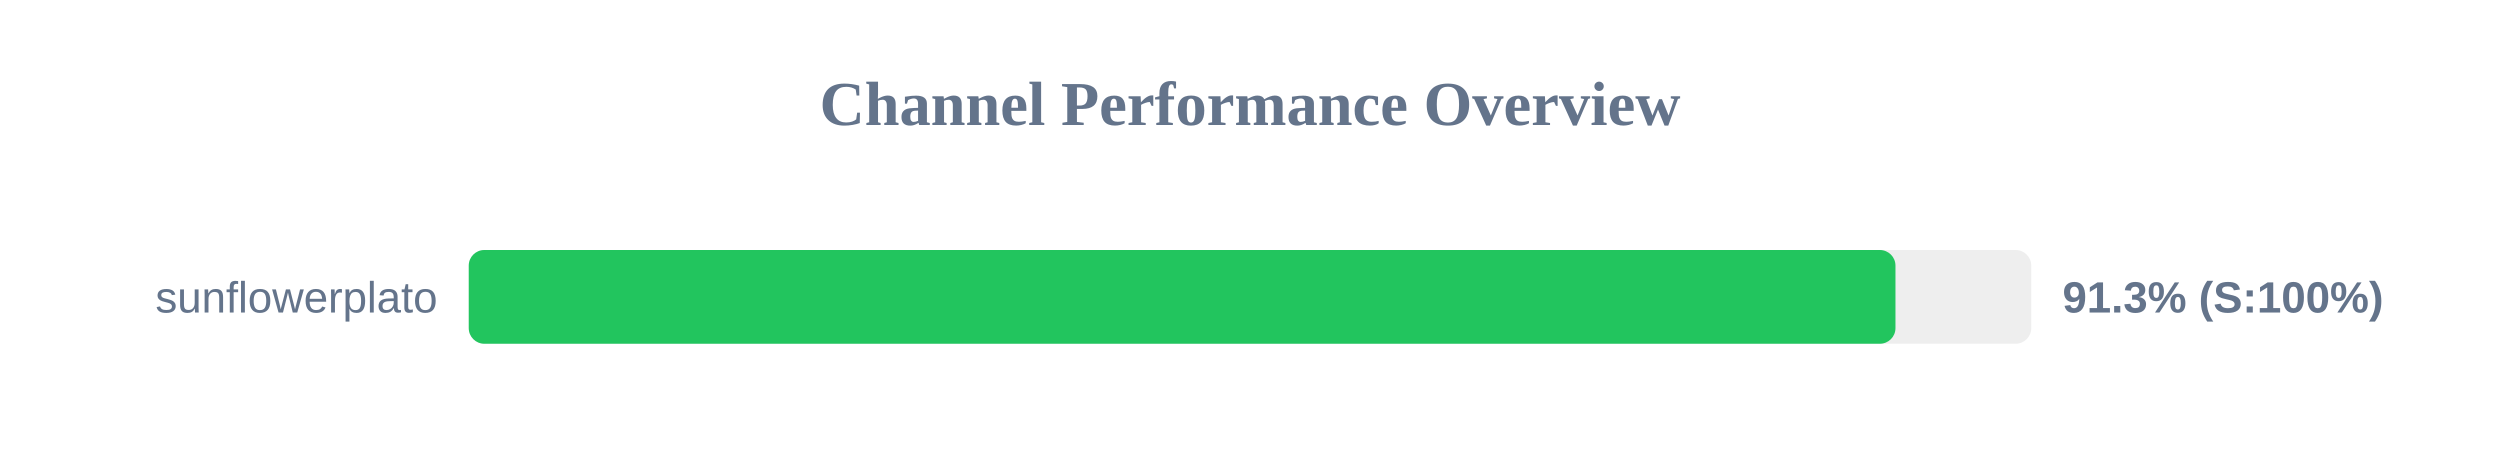
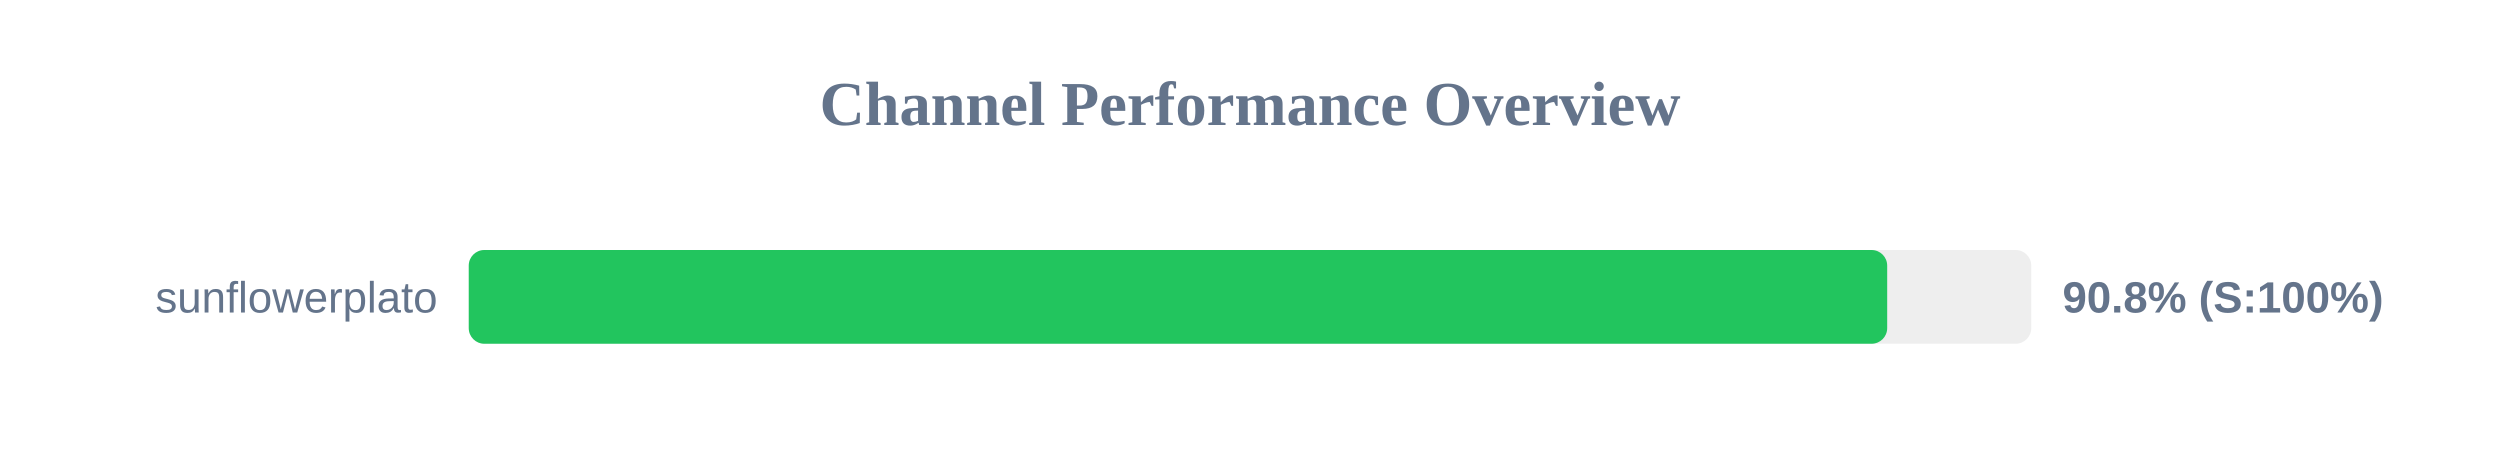
<svg xmlns="http://www.w3.org/2000/svg" width="800" height="150" version="1.1">
  <style>
        .row { font: 14px Arial; fill: #64748b; }
        .score { font: bold 14px Arial; fill: #64748b; }
    </style>
  <text x="400" y="40" text-anchor="middle" font-size="20px" font-weight="bold" fill="#64748b">Channel Performance Overview</text>
  <rect x="150" y="80" width="500" height="30" fill="#eee" rx="5" />
-   <rect x="150" y="80" width="456.55" height="30" fill="#22c55e" rx="5" />
+   <rect x="150" y="80" width="453.9" height="30" fill="#22c55e" rx="5" />
  <text x="140" y="100" text-anchor="end" class="row">sunflowerplato</text>
-   <text x="660" y="100" text-anchor="start" class="score">91.3% (S:100%)</text>
+   <text x="660" y="100" text-anchor="start" class="score">90.8% (S:100%)</text>
</svg>
